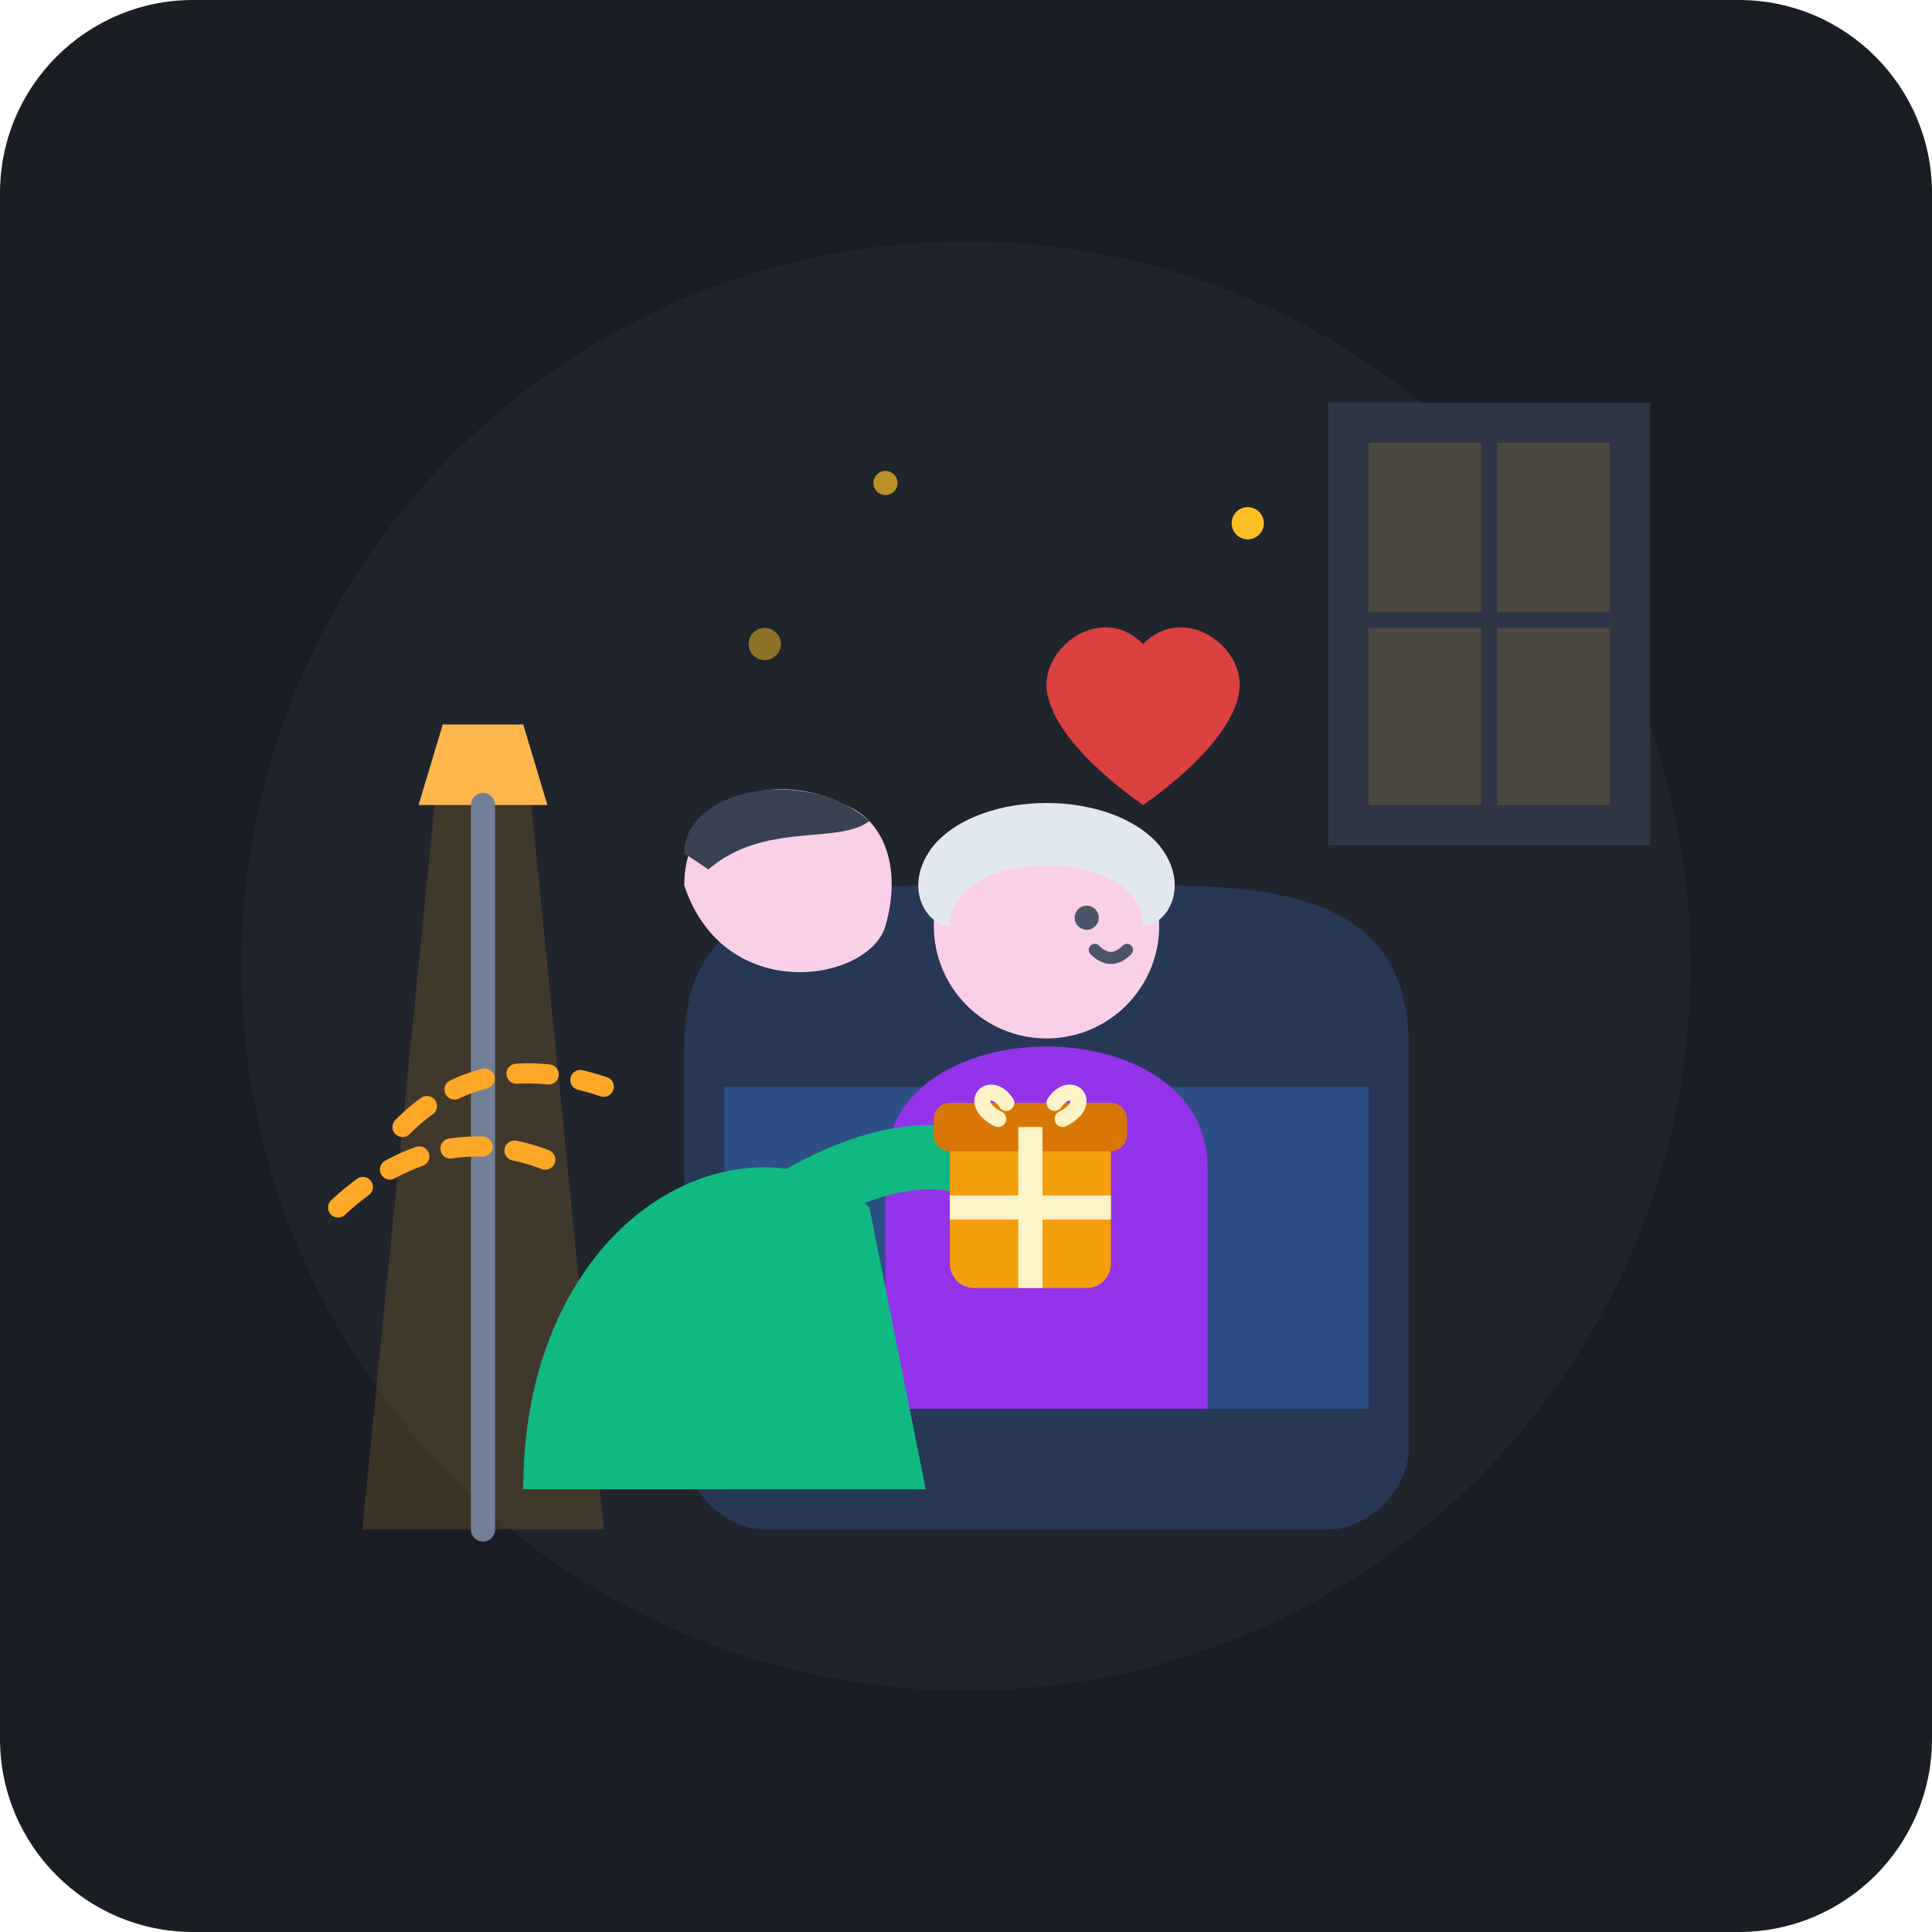
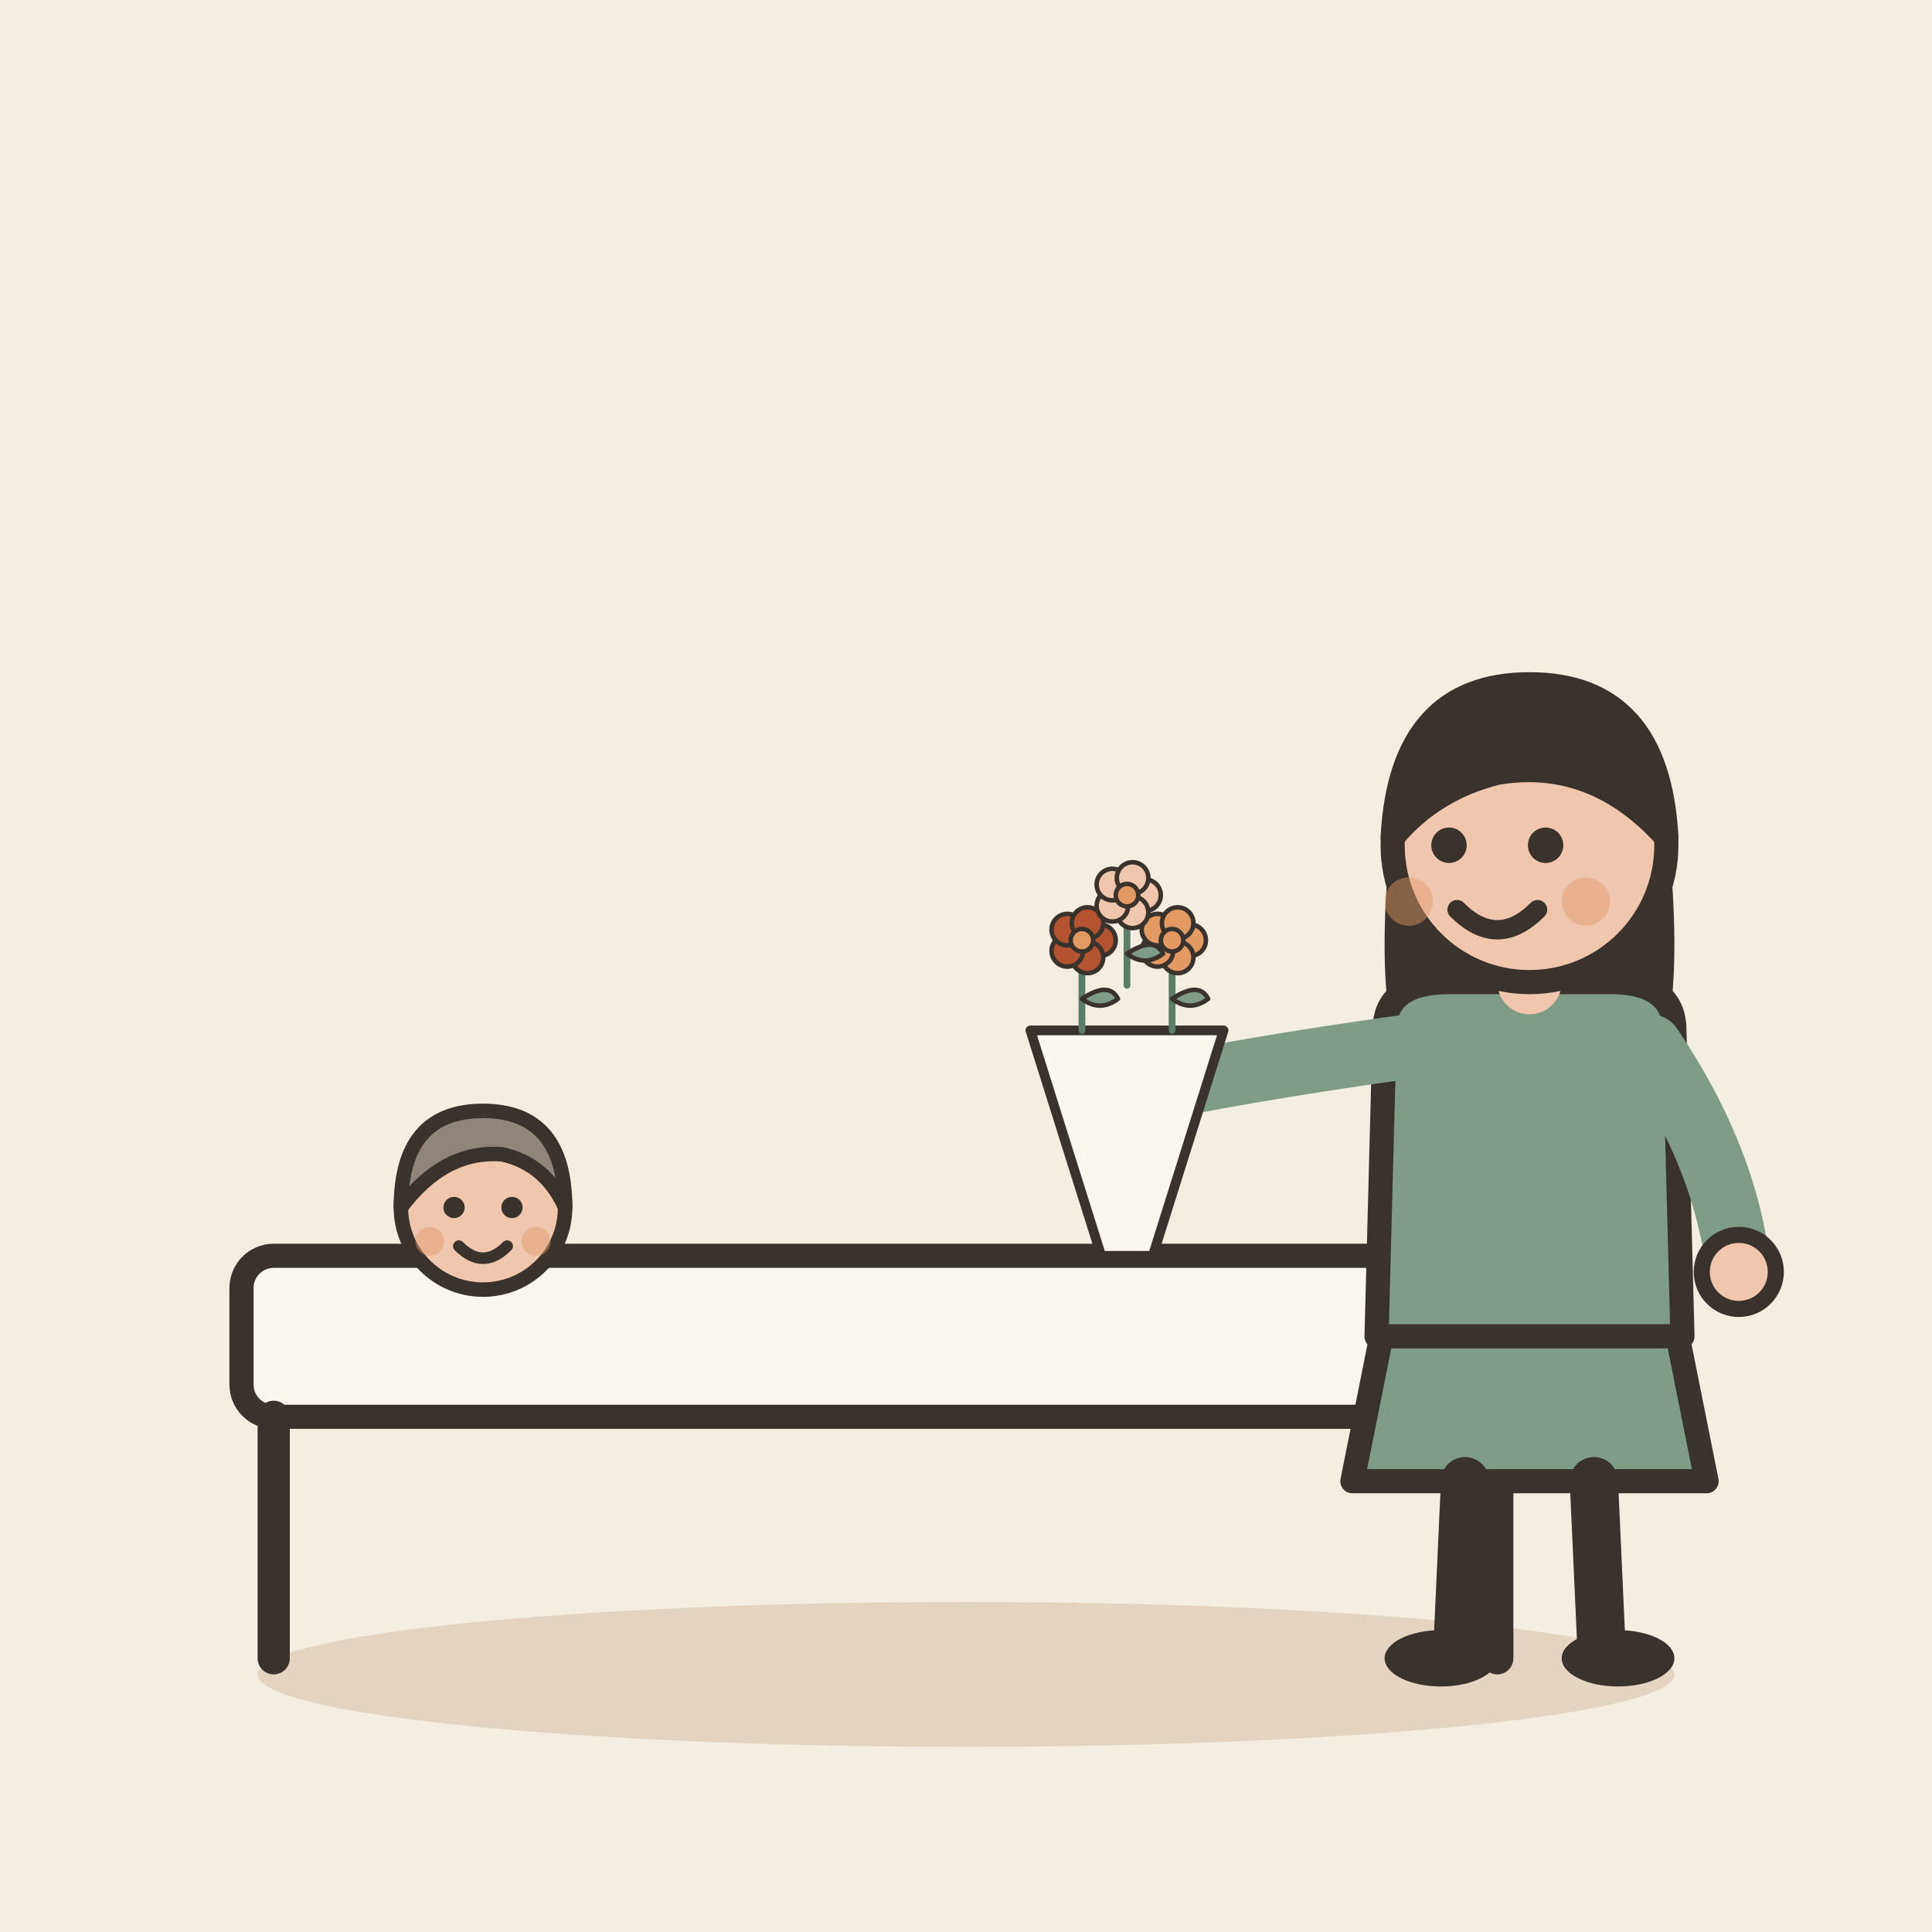
- <svg xmlns="http://www.w3.org/2000/svg" width="240" height="240" viewBox="0 0 240">
-   <rect width="240" height="240" rx="24" fill="#1A1D24" />
-   <circle cx="120" cy="120" r="90" fill="#252A34" opacity="0.6" />
-   <path d="M165 50 H205 V105 H165 Z" fill="#2E3646" rx="4" />
-   <path d="M170 55 H200 V100 H170 Z" fill="#FFA726" opacity="0.15" />
-   <path d="M185 55 V100 M170 77 H200" stroke="#2E3646" stroke-width="2" />
-   <path d="M45 190 L55 90 H65 L75 190 Z" fill="#FFA726" opacity="0.15" />
-   <path d="M55 90 H65 L68 100 H52 Z" fill="#FFB74D" />
-   <path d="M60 100 V190" stroke="#718096" stroke-width="3" stroke-linecap="round" />
-   <path d="M85 130 C85 115 95 110 115 110 H145 C165 110 175 115 175 130 V180 C175 185 170 190 165 190 H95 C90 190 85 185 85 180 Z" fill="#3B82F6" opacity="0.2" />
-   <path d="M90 135 H170 V175 H90 Z" fill="#3B82F6" opacity="0.3" />
-   <path d="M110 175 V145 C110 135 120 130 130 130 C140 130 150 135 150 145 V175 Z" fill="#9333EA" />
-   <circle cx="130" cy="115" r="14" fill="#FBCFE8" />
-   <path d="M118 115 C118 105 142 105 142 115 C145 115 148 110 144 105 C138 98 122 98 116 105 C112 110 115 115 118 115 Z" fill="#E2E8F0" />
-   <circle cx="135" cy="114" r="1.5" fill="#4A5568" />
-   <path d="M136 118 Q138 120 140 118" stroke="#4A5568" stroke-width="1.5" stroke-linecap="round" fill="none" />
-   <path d="M65 185 C65 160 80 145 95 145 C100 145 105 147 108 150 L115 185 Z" fill="#10B981" />
-   <path d="M85 110 C85 100 95 95 105 100 C110 102 112 108 110 115 C108 122 90 125 85 110 Z" fill="#FBCFE8" />
-   <path d="M85 106 C85 98 100 95 108 102 C104 105 95 102 88 108 Z" fill="#374151" />
-   <path d="M90 155 Q110 140 122 145" stroke="#10B981" stroke-width="8" stroke-linecap="round" fill="none" />
-   <g transform="translate(118, 135)">
-     <rect x="0" y="5" width="20" height="20" rx="3" fill="#F59E0B" />
-     <rect x="-2" y="2" width="24" height="6" rx="2" fill="#D97706" />
-     <path d="M10 5 V25" stroke="#FEF3C7" stroke-width="3" />
-     <path d="M0 15 H20" stroke="#FEF3C7" stroke-width="3" />
-     <path d="M7 2 C5 -1 2 2 6 4" fill="none" stroke="#FEF3C7" stroke-width="2" stroke-linecap="round" />
-     <path d="M13 2 C15 -1 18 2 14 4" fill="none" stroke="#FEF3C7" stroke-width="2" stroke-linecap="round" />
+ <svg xmlns="http://www.w3.org/2000/svg" viewBox="0 0 240 240" data-style="editorial">
+   <rect width="240" height="240" fill="#F4EDE2" />
+   <ellipse cx="120" cy="208" rx="88" ry="9" fill="#E3D5C1" />
+   <g transform="translate(110 186)">
+     <rect x="-80" y="-30" width="160" height="20" rx="4" fill="#FBF6EE" stroke="#3A332D" stroke-width="3" stroke-linecap="round" stroke-linejoin="round" />
+     <path d="M-76 -10L-76 20" stroke="#3A332D" stroke-width="4" stroke-linecap="round" fill="none" />
+     <path d="M76 -10L76 20" stroke="#3A332D" stroke-width="4" stroke-linecap="round" fill="none" />
  </g>
-   <path d="M50 140 Q60 130 75 135" stroke="#FFA726" stroke-width="2.5" stroke-dasharray="4 4" stroke-linecap="round" fill="none" />
-   <path d="M42 150 Q55 138 70 145" stroke="#FFA726" stroke-width="2.5" stroke-dasharray="4 4" stroke-linecap="round" fill="none" />
-   <path d="M130 85 C130 80 137 75 142 80 C147 75 154 80 154 85 C154 92 142 100 142 100 C142 100 130 92 130 85 Z" fill="#EF4444" opacity="0.9" />
-   <circle cx="155" cy="65" r="2" fill="#FBBF24" />
-   <circle cx="110" cy="60" r="1.5" fill="#FBBF24" opacity="0.7" />
-   <circle cx="95" cy="80" r="2" fill="#FBBF24" opacity="0.5" />
+   <g transform="translate(60 210.6) scale(0.6 0.6)">
+     <circle cx="0" cy="-101" r="17" fill="#F0C7AE" stroke="#3A332D" stroke-width="3" stroke-linecap="round" stroke-linejoin="round" />
+     <path d="M-17 -101Q-17 -121 0 -121Q17 -121 17 -101Q13 -110 4 -112Q-8 -113 -17 -101Z" fill="#8F857A" stroke="#3A332D" stroke-width="3" stroke-linecap="round" stroke-linejoin="round" />
+     <circle cx="-6" cy="-101" r="2.2" fill="#3A332D" />
+     <circle cx="6" cy="-101" r="2.2" fill="#3A332D" />
+     <path d="M-5 -93Q0 -88 5 -93" fill="none" stroke="#3A332D" stroke-width="2.4" stroke-linecap="round" stroke-linejoin="round" />
+     <circle cx="-11" cy="-94" r="3" fill="#E39A62" opacity="0.45" />
+     <circle cx="11" cy="-94" r="3" fill="#E39A62" opacity="0.45" />
+   </g>
+   <g transform="translate(190 206)">
+     <path d="M-18 -42L-22 -22L22 -22L18 -42Z" fill="#7E9C86" stroke="#3A332D" stroke-width="3" stroke-linecap="round" stroke-linejoin="round" />
+     <path d="M-8 -22L-9 0" stroke="#3A332D" stroke-width="6" stroke-linecap="round" fill="none" />
+     <path d="M8 -22L9 0" stroke="#3A332D" stroke-width="6" stroke-linecap="round" fill="none" />
+     <ellipse cx="-11" cy="0" rx="7" ry="3.5" fill="#3A332D" />
+     <ellipse cx="11" cy="0" rx="7" ry="3.5" fill="#3A332D" />
+     <path d="M-17 -104Q-20 -78 -14 -70L-6 -78L6 -78L14 -70Q20 -78 17 -104Z" fill="#3A332D" />
+     <path d="M-18 -78Q-18 -84 -10 -84L10 -84Q18 -84 18 -78L19 -40L-19 -40Z" fill="#7E9C86" stroke="#3A332D" stroke-width="3" stroke-linecap="round" stroke-linejoin="round" />
+     <path d="M-15 -76Q-36.5 -73 -50 -70" fill="none" stroke="#7E9C86" stroke-width="8" stroke-linecap="round" stroke-linejoin="round" />
+     <circle cx="-50" cy="-70" r="4.6" fill="#F0C7AE" stroke="#3A332D" stroke-linecap="round" stroke-linejoin="round" stroke-width="2" />
+     <path d="M15 -76Q24.5 -62 26 -48" fill="none" stroke="#7E9C86" stroke-width="8" stroke-linecap="round" stroke-linejoin="round" />
+     <circle cx="26" cy="-48" r="4.6" fill="#F0C7AE" stroke="#3A332D" stroke-linecap="round" stroke-linejoin="round" stroke-width="2" />
+     <path d="M0 -84L0 -88" stroke="#F0C7AE" stroke-width="8" stroke-linecap="round" fill="none" />
+     <circle cx="0" cy="-101" r="17" fill="#F0C7AE" stroke="#3A332D" stroke-width="3" stroke-linecap="round" stroke-linejoin="round" />
+     <path d="M-17 -102Q-16 -121 0 -121Q16 -121 17 -102Q8 -112 -4 -110Q-12 -108 -17 -102Z" fill="#3A332D" stroke="#3A332D" stroke-width="3" stroke-linecap="round" stroke-linejoin="round" />
+     <circle cx="-10" cy="-101" r="2.2" fill="#3A332D" />
+     <circle cx="2" cy="-101" r="2.2" fill="#3A332D" />
+     <path d="M-9 -93Q-4 -88 1 -93" fill="none" stroke="#3A332D" stroke-width="2.4" stroke-linecap="round" stroke-linejoin="round" />
+     <circle cx="-15" cy="-94" r="3" fill="#E39A62" opacity="0.45" />
+     <circle cx="7" cy="-94" r="3" fill="#E39A62" opacity="0.45" />
+     <g transform="translate(-50 -74) scale(0.4 0.4)">
+       <path d="M-30 -10L30 -10L8 60L-8 60Z" fill="#FBF6EE" stroke="#3A332D" stroke-width="3" stroke-linecap="round" stroke-linejoin="round" />
+       <g transform="translate(-14 -10) scale(0.7 0.7)">
+         <path d="M0 0L0 -36" stroke="#5C7D68" stroke-width="3" stroke-linecap="round" fill="none" />
+         <path d="M0 -14Q12 -22 16 -14Q8 -8 0 -14Z" fill="#7E9C86" stroke="#3A332D" stroke-width="2" stroke-linecap="round" stroke-linejoin="round" />
+         <circle cx="8" cy="-40" r="7" fill="#B4532F" stroke="#3A332D" stroke-linecap="round" stroke-linejoin="round" stroke-width="2" />
+         <circle cx="2.472" cy="-32.392" r="7" fill="#B4532F" stroke="#3A332D" stroke-linecap="round" stroke-linejoin="round" stroke-width="2" />
+         <circle cx="-6.472" cy="-35.298" r="7" fill="#B4532F" stroke="#3A332D" stroke-linecap="round" stroke-linejoin="round" stroke-width="2" />
+         <circle cx="-6.472" cy="-44.702" r="7" fill="#B4532F" stroke="#3A332D" stroke-linecap="round" stroke-linejoin="round" stroke-width="2" />
+         <circle cx="2.472" cy="-47.608" r="7" fill="#B4532F" stroke="#3A332D" stroke-linecap="round" stroke-linejoin="round" stroke-width="2" />
+         <circle cx="0" cy="-40" r="5" fill="#E39A62" stroke="#3A332D" stroke-linecap="round" stroke-linejoin="round" stroke-width="2" />
+       </g>
+       <g transform="translate(14 -10) scale(0.7 0.7)">
+         <path d="M0 0L0 -36" stroke="#5C7D68" stroke-width="3" stroke-linecap="round" fill="none" />
+         <path d="M0 -14Q12 -22 16 -14Q8 -8 0 -14Z" fill="#7E9C86" stroke="#3A332D" stroke-width="2" stroke-linecap="round" stroke-linejoin="round" />
+         <circle cx="8" cy="-40" r="7" fill="#E39A62" stroke="#3A332D" stroke-linecap="round" stroke-linejoin="round" stroke-width="2" />
+         <circle cx="2.472" cy="-32.392" r="7" fill="#E39A62" stroke="#3A332D" stroke-linecap="round" stroke-linejoin="round" stroke-width="2" />
+         <circle cx="-6.472" cy="-35.298" r="7" fill="#E39A62" stroke="#3A332D" stroke-linecap="round" stroke-linejoin="round" stroke-width="2" />
+         <circle cx="-6.472" cy="-44.702" r="7" fill="#E39A62" stroke="#3A332D" stroke-linecap="round" stroke-linejoin="round" stroke-width="2" />
+         <circle cx="2.472" cy="-47.608" r="7" fill="#E39A62" stroke="#3A332D" stroke-linecap="round" stroke-linejoin="round" stroke-width="2" />
+         <circle cx="0" cy="-40" r="5" fill="#E39A62" stroke="#3A332D" stroke-linecap="round" stroke-linejoin="round" stroke-width="2" />
+       </g>
+       <g transform="translate(0 -24) scale(0.7 0.7)">
+         <path d="M0 0L0 -36" stroke="#5C7D68" stroke-width="3" stroke-linecap="round" fill="none" />
+         <path d="M0 -14Q12 -22 16 -14Q8 -8 0 -14Z" fill="#7E9C86" stroke="#3A332D" stroke-width="2" stroke-linecap="round" stroke-linejoin="round" />
+         <circle cx="8" cy="-40" r="7" fill="#F0C7AE" stroke="#3A332D" stroke-linecap="round" stroke-linejoin="round" stroke-width="2" />
+         <circle cx="2.472" cy="-32.392" r="7" fill="#F0C7AE" stroke="#3A332D" stroke-linecap="round" stroke-linejoin="round" stroke-width="2" />
+         <circle cx="-6.472" cy="-35.298" r="7" fill="#F0C7AE" stroke="#3A332D" stroke-linecap="round" stroke-linejoin="round" stroke-width="2" />
+         <circle cx="-6.472" cy="-44.702" r="7" fill="#F0C7AE" stroke="#3A332D" stroke-linecap="round" stroke-linejoin="round" stroke-width="2" />
+         <circle cx="2.472" cy="-47.608" r="7" fill="#F0C7AE" stroke="#3A332D" stroke-linecap="round" stroke-linejoin="round" stroke-width="2" />
+         <circle cx="0" cy="-40" r="5" fill="#E39A62" stroke="#3A332D" stroke-linecap="round" stroke-linejoin="round" stroke-width="2" />
+       </g>
+     </g>
+   </g>
</svg>
